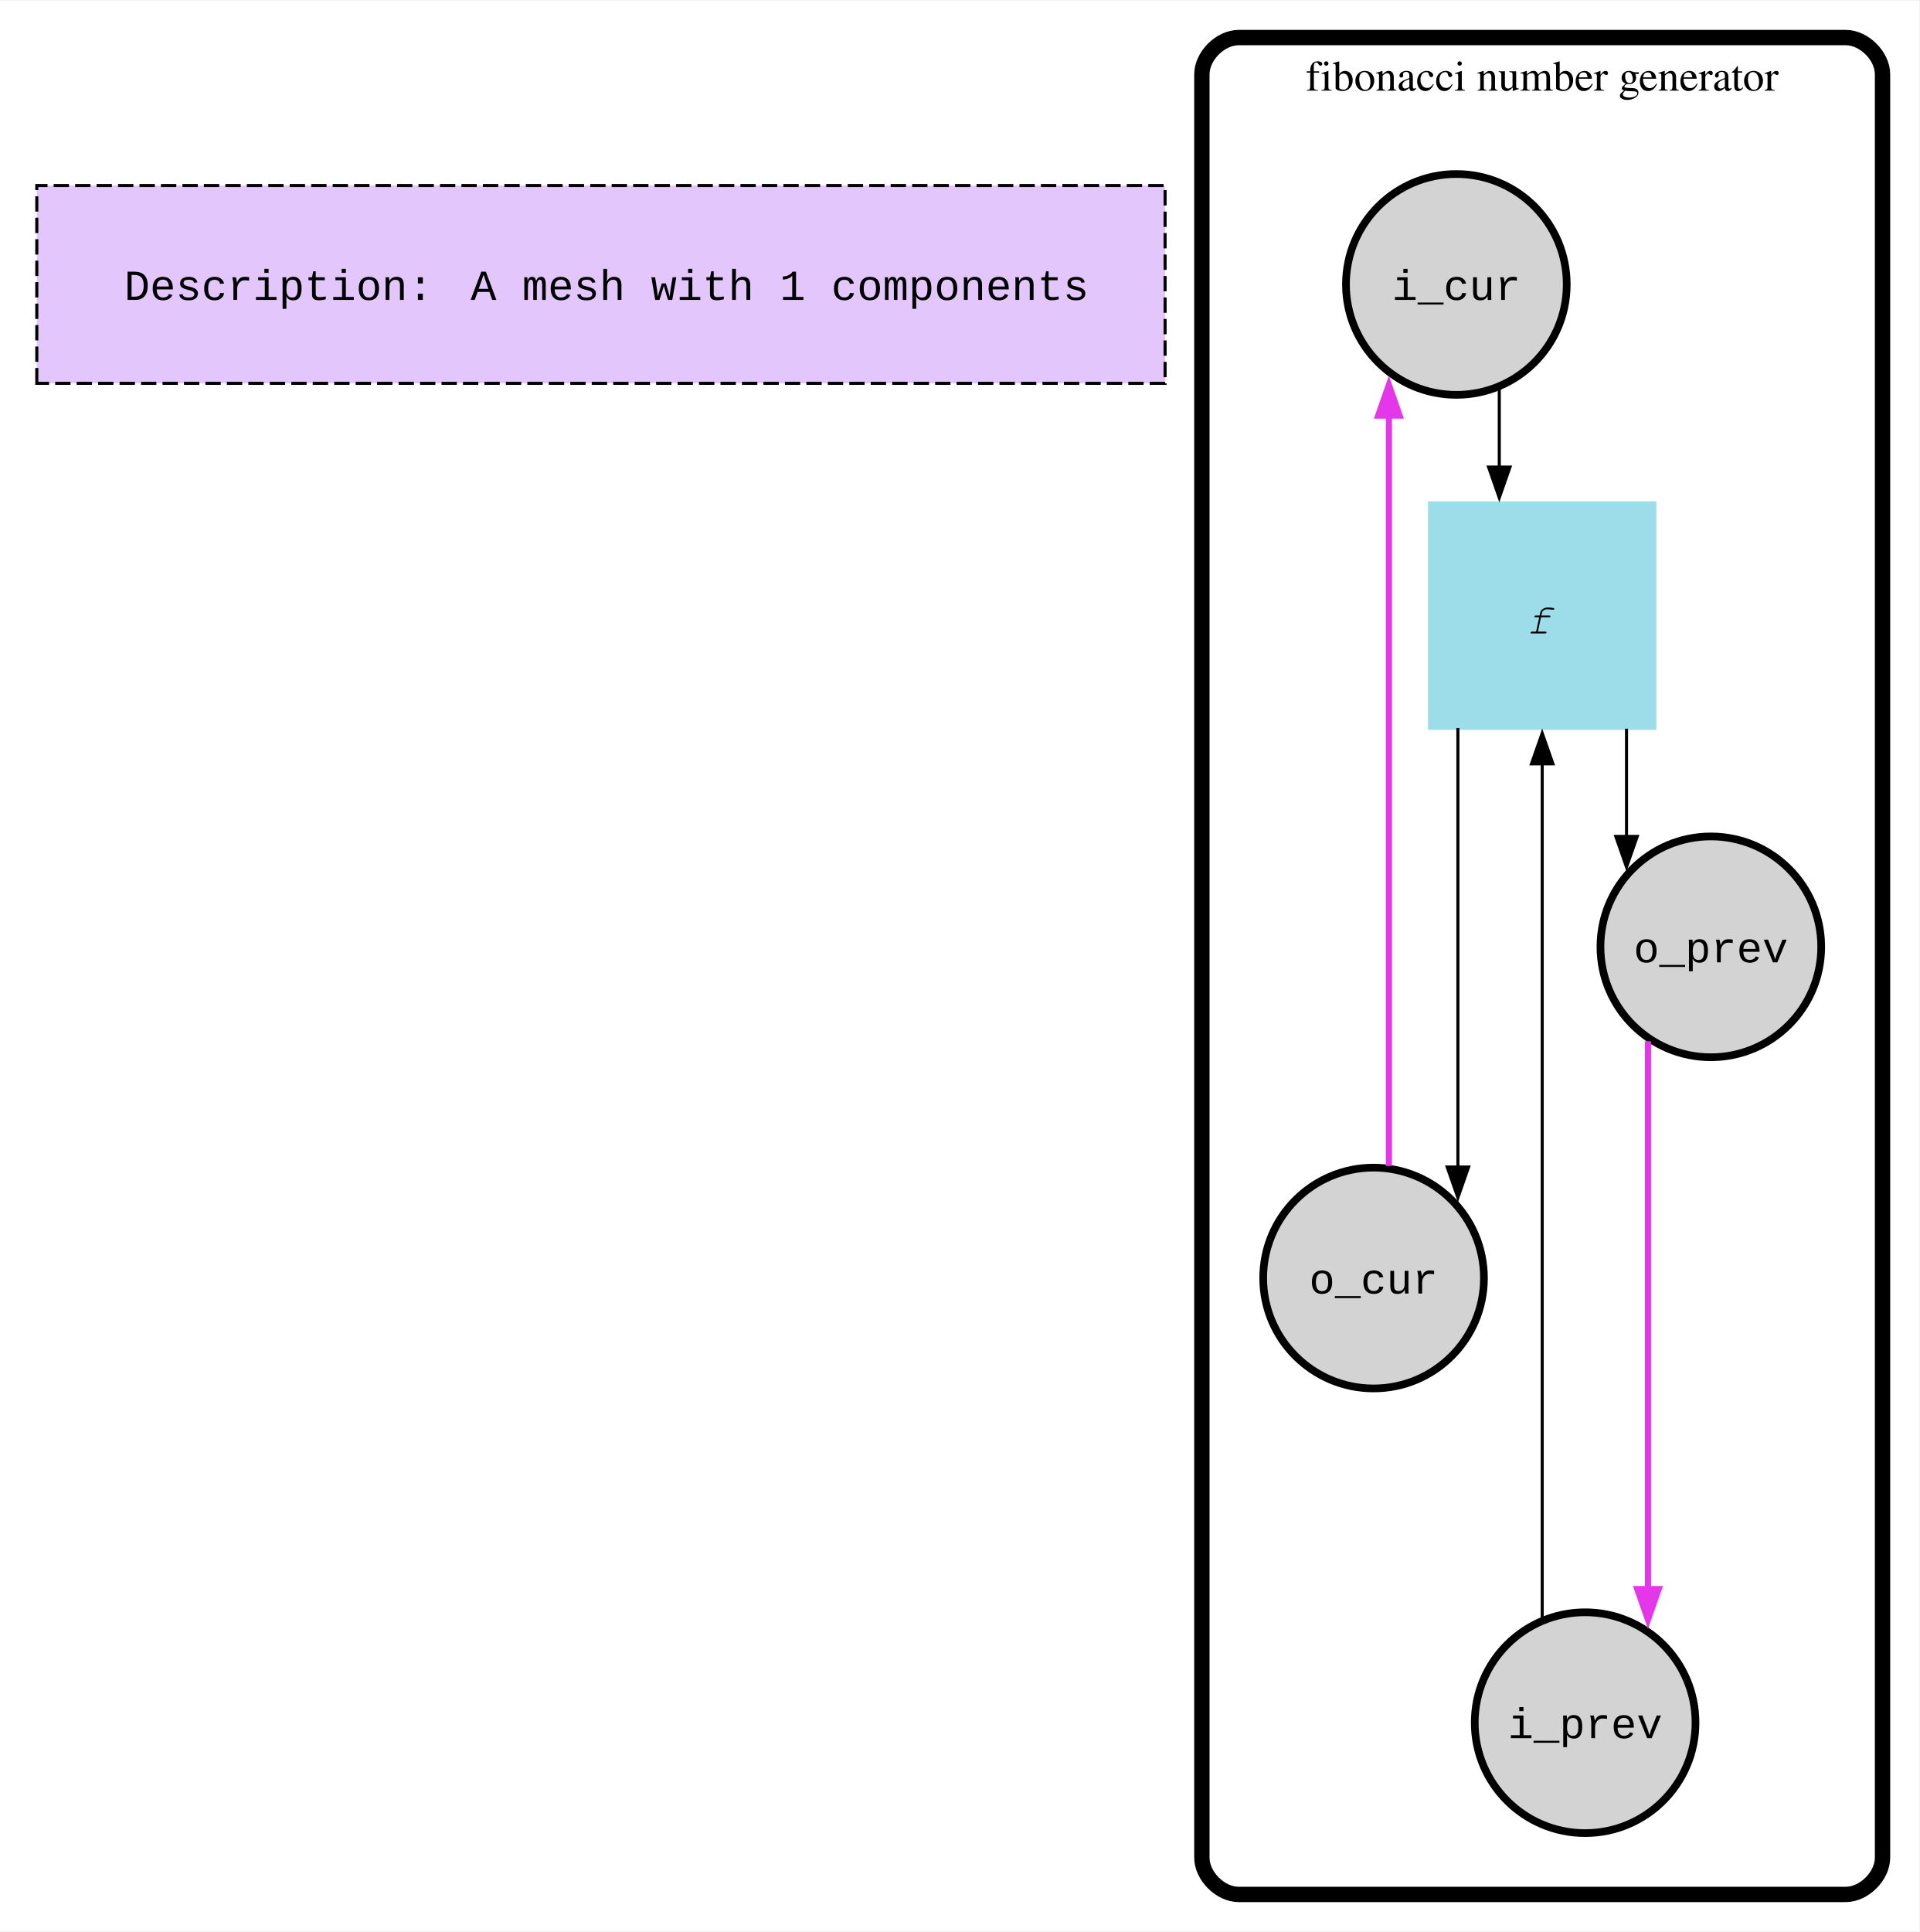
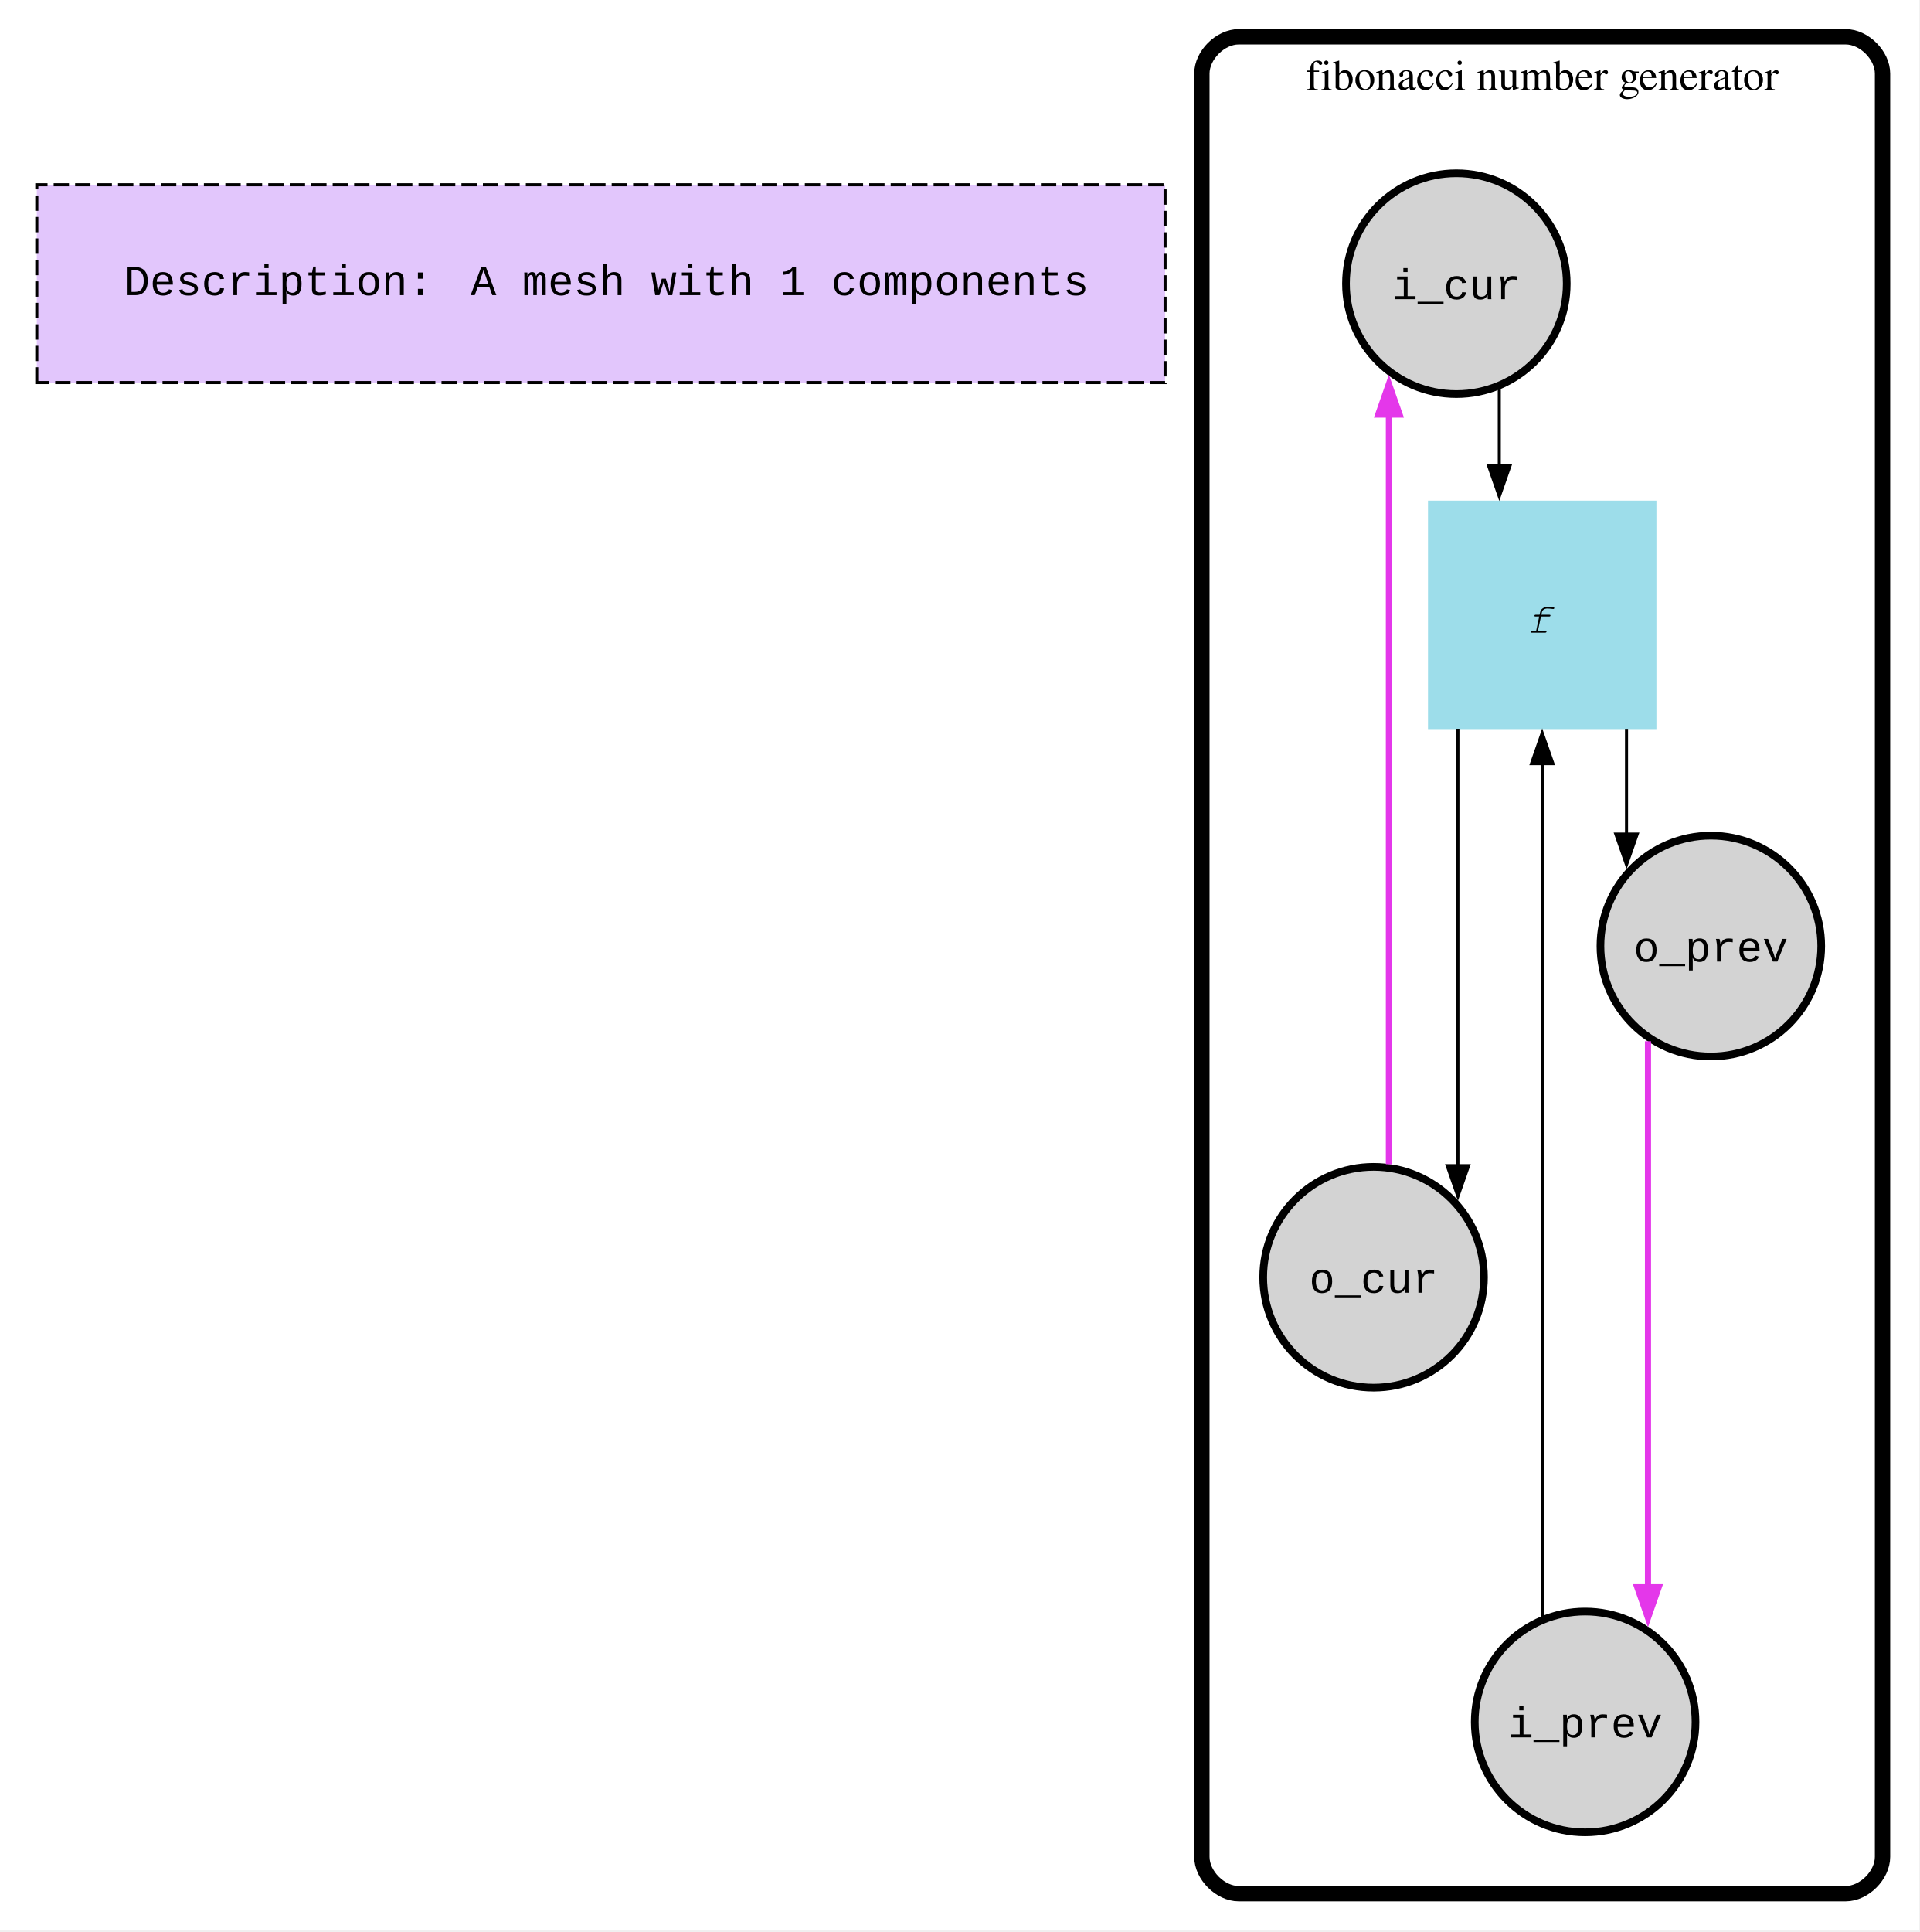
- <svg xmlns="http://www.w3.org/2000/svg" width="626pt" height="630pt" viewBox="0.00 0.00 626.00 629.50">
+ <svg xmlns="http://www.w3.org/2000/svg" width="626pt" height="630pt" viewBox="0.00 0.00 626.00 630.00">
  <g id="graph0" class="graph" transform="scale(1 1) rotate(0) translate(4 625.5)">
    <polygon fill="white" stroke="none" points="-4,4 -4,-625.5 622,-625.5 622,4 -4,4" />
    <g id="clust1" class="cluster">
      <polygon fill="#e2c6fc" stroke="black" stroke-dasharray="5,2" points="8,-500.75 8,-565.25 376,-565.25 376,-500.75 8,-500.75" />
    </g>
    <g id="clust2" class="cluster">
      <path fill="none" stroke="black" stroke-width="5" d="M400,-8C400,-8 598,-8 598,-8 604,-8 610,-14 610,-20 610,-20 610,-601.5 610,-601.5 610,-607.5 604,-613.5 598,-613.5 598,-613.5 400,-613.5 400,-613.5 394,-613.5 388,-607.5 388,-601.5 388,-601.5 388,-20 388,-20 388,-14 394,-8 400,-8" />
-       <text text-anchor="middle" x="499" y="-596.2" font-family="Times,serif" font-size="14.00">fibonacci number generator</text>
+       <text xml:space="preserve" text-anchor="middle" x="499" y="-596.2" font-family="Times,serif" font-size="14.00">fibonacci number generator</text>
    </g>
    <g id="node1" class="node">
-       <text text-anchor="start" x="36.5" y="-527.95" font-family="Courier New" font-size="14.00">Description:</text>
-       <text text-anchor="start" x="149.5" y="-527.95" font-family="Courier New" font-size="14.00">A mesh with 1 components</text>
+       <text xml:space="preserve" text-anchor="start" x="36.5" y="-529.25" font-family="Courier New" font-size="14.00">Description:</text>
+       <text xml:space="preserve" text-anchor="start" x="149.5" y="-529.25" font-family="Courier New" font-size="14.00">A mesh with 1 components</text>
    </g>
    <g id="node2" class="node">
      <ellipse fill="lightgrey" stroke="black" stroke-width="2.5" cx="471" cy="-533" rx="36" ry="36" />
-       <text text-anchor="middle" x="471" y="-527.95" font-family="Courier New" font-size="14.00">i_cur</text>
+       <text xml:space="preserve" text-anchor="middle" x="471" y="-527.95" font-family="Courier New" font-size="14.00">i_cur</text>
    </g>
    <g id="node6" class="node">
      <polygon fill="#9dddea" stroke="#9dddea" stroke-width="2.5" points="535,-461 463,-461 463,-389 535,-389 535,-461" />
-       <text text-anchor="middle" x="499" y="-419.2" font-family="Courier New" font-size="14.00">𝑓</text>
+       <text xml:space="preserve" text-anchor="middle" x="499" y="-419.2" font-family="Courier New" font-size="14.00">𝑓</text>
    </g>
    <g id="edge1" class="edge">
-       <path fill="none" stroke="black" d="M485,-498.83C485,-498.83 485,-473.45 485,-473.45" />
-       <polygon fill="black" stroke="black" points="488.5,-473.45 485,-463.45 481.5,-473.45 488.5,-473.45" />
+       <path fill="none" stroke="black" d="M485,-498.53C485,-498.53 485,-473.64 485,-473.64" />
+       <polygon fill="black" stroke="black" points="488.5,-473.64 485,-463.64 481.5,-473.64 488.5,-473.64" />
    </g>
    <g id="node3" class="node">
      <ellipse fill="lightgrey" stroke="black" stroke-width="2.5" cx="513" cy="-64" rx="36" ry="36" />
-       <text text-anchor="middle" x="513" y="-58.95" font-family="Courier New" font-size="14.00">i_prev</text>
+       <text xml:space="preserve" text-anchor="middle" x="513" y="-58.95" font-family="Courier New" font-size="14.00">i_prev</text>
    </g>
    <g id="edge2" class="edge">
-       <path fill="none" stroke="black" d="M499,-97.96C499,-97.96 499,-376.67 499,-376.67" />
-       <polygon fill="black" stroke="black" points="495.5,-376.67 499,-386.67 502.5,-376.67 495.5,-376.67" />
+       <path fill="none" stroke="black" d="M499,-98.29C499,-98.29 499,-376.48 499,-376.48" />
+       <polygon fill="black" stroke="black" points="495.5,-376.48 499,-386.48 502.5,-376.48 495.5,-376.48" />
    </g>
    <g id="node4" class="node">
      <ellipse fill="lightgrey" stroke="black" stroke-width="2.5" cx="444" cy="-209" rx="36" ry="36" />
-       <text text-anchor="middle" x="444" y="-203.95" font-family="Courier New" font-size="14.00">o_cur</text>
+       <text xml:space="preserve" text-anchor="middle" x="444" y="-203.95" font-family="Courier New" font-size="14.00">o_cur</text>
    </g>
    <g id="edge5" class="edge">
-       <path fill="none" stroke="#e437ea" stroke-width="2" d="M449,-245.54C449,-245.54 449,-490.24 449,-490.24" />
-       <polygon fill="#e437ea" stroke="#e437ea" stroke-width="2" points="445.5,-490.24 449,-500.24 452.5,-490.24 445.5,-490.24" />
+       <path fill="none" stroke="#e437ea" stroke-width="2" d="M449,-245.85C449,-245.85 449,-490.31 449,-490.31" />
+       <polygon fill="#e437ea" stroke="#e437ea" stroke-width="2" points="445.5,-490.31 449,-500.31 452.5,-490.31 445.5,-490.31" />
    </g>
    <g id="node5" class="node">
      <ellipse fill="lightgrey" stroke="black" stroke-width="2.5" cx="554" cy="-317" rx="36" ry="36" />
-       <text text-anchor="middle" x="554" y="-311.95" font-family="Courier New" font-size="14.00">o_prev</text>
+       <text xml:space="preserve" text-anchor="middle" x="554" y="-311.95" font-family="Courier New" font-size="14.00">o_prev</text>
    </g>
    <g id="edge6" class="edge">
-       <path fill="none" stroke="#e437ea" stroke-width="2" d="M533.5,-286.23C533.5,-286.23 533.5,-107.58 533.5,-107.58" />
-       <polygon fill="#e437ea" stroke="#e437ea" stroke-width="2" points="537,-107.58 533.5,-97.58 530,-107.58 537,-107.58" />
+       <path fill="none" stroke="#e437ea" stroke-width="2" d="M533.5,-285.98C533.5,-285.98 533.5,-107.91 533.5,-107.91" />
+       <polygon fill="#e437ea" stroke="#e437ea" stroke-width="2" points="537,-107.91 533.5,-97.91 530,-107.91 537,-107.91" />
+     </g>
+     <g id="edge3" class="edge">
+       <path fill="none" stroke="black" d="M471.5,-387.87C471.5,-387.87 471.5,-245.39 471.5,-245.39" />
+       <polygon fill="black" stroke="black" points="475,-245.39 471.5,-235.39 468,-245.39 475,-245.39" />
    </g>
    <g id="edge4" class="edge">
-       <path fill="none" stroke="black" d="M471.5,-388.36C471.5,-388.36 471.5,-245.2 471.5,-245.2" />
-       <polygon fill="black" stroke="black" points="475,-245.2 471.5,-235.2 468,-245.2 475,-245.2" />
-     </g>
-     <g id="edge3" class="edge">
-       <path fill="none" stroke="black" d="M526.5,-388.13C526.5,-388.13 526.5,-353 526.5,-353" />
-       <polygon fill="black" stroke="black" points="530,-353 526.5,-343 523,-353 530,-353" />
+       <path fill="none" stroke="black" d="M526.5,-387.83C526.5,-387.83 526.5,-353.52 526.5,-353.52" />
+       <polygon fill="black" stroke="black" points="530,-353.52 526.5,-343.52 523,-353.52 530,-353.52" />
    </g>
  </g>
</svg>
